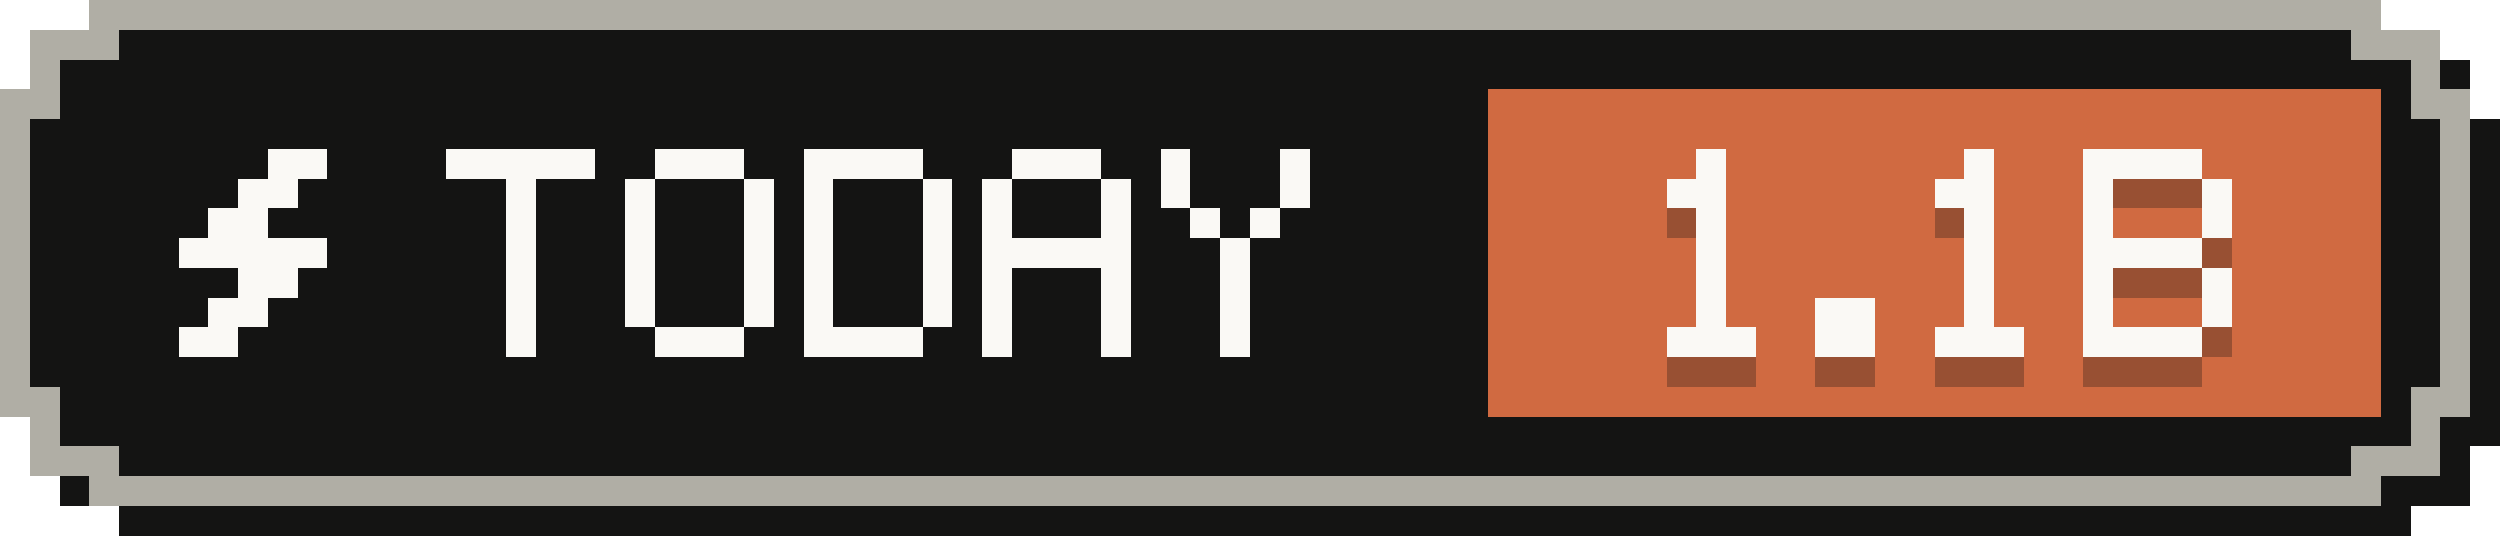
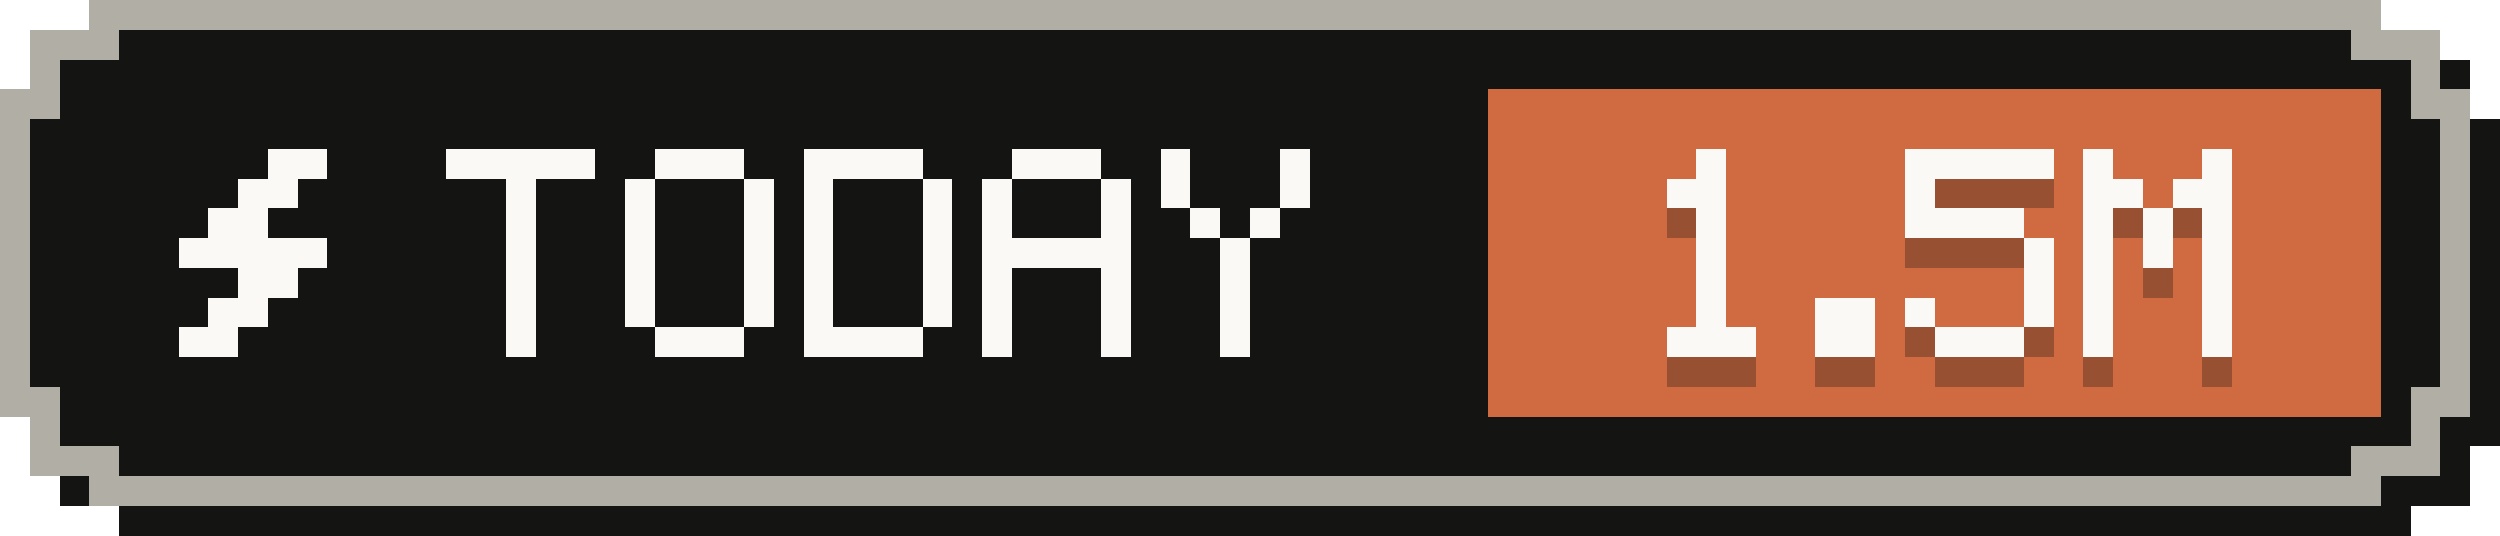
- <svg xmlns="http://www.w3.org/2000/svg" width="84" height="18" viewBox="0 0 84 18" role="img" aria-label="Tokens today: 1.1B">
+ <svg xmlns="http://www.w3.org/2000/svg" width="84" height="18" viewBox="0 0 84 18" role="img" aria-label="Tokens today: 1.5M">
  <g shape-rendering="crispEdges">
    <path fill="#141413" d="M4,1 H81 V2 H83 V4 H84 V15 H83 V17 H81 V18 H4 V17 H2 V15 H1 V4 H2 V2 H4 Z" />
    <path fill="#b0aea5" d="M3,0 H80 V1 H82 V3 H83 V14 H82 V16 H80 V17 H3 V16 H1 V14 H0 V3 H1 V1 H3 Z" />
    <path fill="#141413" d="M4,1 H79 V2 H81 V4 H82 V13 H81 V15 H79 V16 H4 V15 H2 V13 H1 V4 H2 V2 H4 Z" />
    <rect fill="#d06a41" x="50" y="3" width="30" height="11" />
    <g fill="#faf9f5">
      <rect x="9" y="5" width="2" height="1" />
      <rect x="8" y="6" width="2" height="1" />
      <rect x="7" y="7" width="2" height="1" />
      <rect x="6" y="8" width="5" height="1" />
      <rect x="8" y="9" width="2" height="1" />
      <rect x="7" y="10" width="2" height="1" />
      <rect x="6" y="11" width="2" height="1" />
    </g>
    <g fill="#faf9f5">
      <rect x="15" y="5" width="5" height="1" />
      <rect x="17" y="6" width="1" height="1" />
      <rect x="17" y="7" width="1" height="1" />
      <rect x="17" y="8" width="1" height="1" />
      <rect x="17" y="9" width="1" height="1" />
      <rect x="17" y="10" width="1" height="1" />
      <rect x="17" y="11" width="1" height="1" />
      <rect x="22" y="5" width="3" height="1" />
      <rect x="21" y="6" width="1" height="1" />
      <rect x="25" y="6" width="1" height="1" />
      <rect x="21" y="7" width="1" height="1" />
      <rect x="25" y="7" width="1" height="1" />
      <rect x="21" y="8" width="1" height="1" />
      <rect x="25" y="8" width="1" height="1" />
      <rect x="21" y="9" width="1" height="1" />
      <rect x="25" y="9" width="1" height="1" />
      <rect x="21" y="10" width="1" height="1" />
      <rect x="25" y="10" width="1" height="1" />
      <rect x="22" y="11" width="3" height="1" />
      <rect x="27" y="5" width="4" height="1" />
      <rect x="27" y="6" width="1" height="1" />
      <rect x="31" y="6" width="1" height="1" />
      <rect x="27" y="7" width="1" height="1" />
      <rect x="31" y="7" width="1" height="1" />
      <rect x="27" y="8" width="1" height="1" />
      <rect x="31" y="8" width="1" height="1" />
      <rect x="27" y="9" width="1" height="1" />
      <rect x="31" y="9" width="1" height="1" />
      <rect x="27" y="10" width="1" height="1" />
      <rect x="31" y="10" width="1" height="1" />
      <rect x="27" y="11" width="4" height="1" />
      <rect x="34" y="5" width="3" height="1" />
      <rect x="33" y="6" width="1" height="1" />
      <rect x="37" y="6" width="1" height="1" />
      <rect x="33" y="7" width="1" height="1" />
      <rect x="37" y="7" width="1" height="1" />
      <rect x="33" y="8" width="5" height="1" />
      <rect x="33" y="9" width="1" height="1" />
      <rect x="37" y="9" width="1" height="1" />
      <rect x="33" y="10" width="1" height="1" />
      <rect x="37" y="10" width="1" height="1" />
      <rect x="33" y="11" width="1" height="1" />
      <rect x="37" y="11" width="1" height="1" />
      <rect x="39" y="5" width="1" height="1" />
      <rect x="43" y="5" width="1" height="1" />
      <rect x="39" y="6" width="1" height="1" />
      <rect x="43" y="6" width="1" height="1" />
      <rect x="40" y="7" width="1" height="1" />
      <rect x="42" y="7" width="1" height="1" />
      <rect x="41" y="8" width="1" height="1" />
      <rect x="41" y="9" width="1" height="1" />
      <rect x="41" y="10" width="1" height="1" />
      <rect x="41" y="11" width="1" height="1" />
    </g>
    <g fill="#141413" fill-opacity=".3">
      <rect x="57" y="6" width="1" height="1" />
      <rect x="56" y="7" width="2" height="1" />
      <rect x="57" y="8" width="1" height="1" />
      <rect x="57" y="9" width="1" height="1" />
      <rect x="57" y="10" width="1" height="1" />
      <rect x="57" y="11" width="1" height="1" />
      <rect x="56" y="12" width="3" height="1" />
      <rect x="61" y="11" width="2" height="1" />
      <rect x="61" y="12" width="2" height="1" />
-       <rect x="66" y="6" width="1" height="1" />
-       <rect x="65" y="7" width="2" height="1" />
-       <rect x="66" y="8" width="1" height="1" />
-       <rect x="66" y="9" width="1" height="1" />
-       <rect x="66" y="10" width="1" height="1" />
-       <rect x="66" y="11" width="1" height="1" />
+       <rect x="64" y="6" width="5" height="1" />
+       <rect x="64" y="7" width="1" height="1" />
+       <rect x="64" y="8" width="4" height="1" />
+       <rect x="68" y="9" width="1" height="1" />
+       <rect x="68" y="10" width="1" height="1" />
+       <rect x="64" y="11" width="1" height="1" />
+       <rect x="68" y="11" width="1" height="1" />
      <rect x="65" y="12" width="3" height="1" />
-       <rect x="70" y="6" width="4" height="1" />
-       <rect x="70" y="7" width="1" height="1" />
-       <rect x="74" y="7" width="1" height="1" />
+       <rect x="70" y="6" width="1" height="1" />
+       <rect x="74" y="6" width="1" height="1" />
+       <rect x="70" y="7" width="2" height="1" />
+       <rect x="73" y="7" width="2" height="1" />
      <rect x="70" y="8" width="1" height="1" />
+       <rect x="72" y="8" width="1" height="1" />
      <rect x="74" y="8" width="1" height="1" />
-       <rect x="70" y="9" width="4" height="1" />
+       <rect x="70" y="9" width="1" height="1" />
+       <rect x="72" y="9" width="1" height="1" />
+       <rect x="74" y="9" width="1" height="1" />
      <rect x="70" y="10" width="1" height="1" />
      <rect x="74" y="10" width="1" height="1" />
      <rect x="70" y="11" width="1" height="1" />
      <rect x="74" y="11" width="1" height="1" />
-       <rect x="70" y="12" width="4" height="1" />
+       <rect x="70" y="12" width="1" height="1" />
+       <rect x="74" y="12" width="1" height="1" />
    </g>
    <g fill="#faf9f5">
      <rect x="57" y="5" width="1" height="1" />
      <rect x="56" y="6" width="2" height="1" />
      <rect x="57" y="7" width="1" height="1" />
      <rect x="57" y="8" width="1" height="1" />
      <rect x="57" y="9" width="1" height="1" />
      <rect x="57" y="10" width="1" height="1" />
      <rect x="56" y="11" width="3" height="1" />
      <rect x="61" y="10" width="2" height="1" />
      <rect x="61" y="11" width="2" height="1" />
-       <rect x="66" y="5" width="1" height="1" />
-       <rect x="65" y="6" width="2" height="1" />
-       <rect x="66" y="7" width="1" height="1" />
-       <rect x="66" y="8" width="1" height="1" />
-       <rect x="66" y="9" width="1" height="1" />
-       <rect x="66" y="10" width="1" height="1" />
+       <rect x="64" y="5" width="5" height="1" />
+       <rect x="64" y="6" width="1" height="1" />
+       <rect x="64" y="7" width="4" height="1" />
+       <rect x="68" y="8" width="1" height="1" />
+       <rect x="68" y="9" width="1" height="1" />
+       <rect x="64" y="10" width="1" height="1" />
+       <rect x="68" y="10" width="1" height="1" />
      <rect x="65" y="11" width="3" height="1" />
-       <rect x="70" y="5" width="4" height="1" />
-       <rect x="70" y="6" width="1" height="1" />
-       <rect x="74" y="6" width="1" height="1" />
+       <rect x="70" y="5" width="1" height="1" />
+       <rect x="74" y="5" width="1" height="1" />
+       <rect x="70" y="6" width="2" height="1" />
+       <rect x="73" y="6" width="2" height="1" />
      <rect x="70" y="7" width="1" height="1" />
+       <rect x="72" y="7" width="1" height="1" />
      <rect x="74" y="7" width="1" height="1" />
-       <rect x="70" y="8" width="4" height="1" />
+       <rect x="70" y="8" width="1" height="1" />
+       <rect x="72" y="8" width="1" height="1" />
+       <rect x="74" y="8" width="1" height="1" />
      <rect x="70" y="9" width="1" height="1" />
      <rect x="74" y="9" width="1" height="1" />
      <rect x="70" y="10" width="1" height="1" />
      <rect x="74" y="10" width="1" height="1" />
-       <rect x="70" y="11" width="4" height="1" />
+       <rect x="70" y="11" width="1" height="1" />
+       <rect x="74" y="11" width="1" height="1" />
    </g>
  </g>
</svg>
